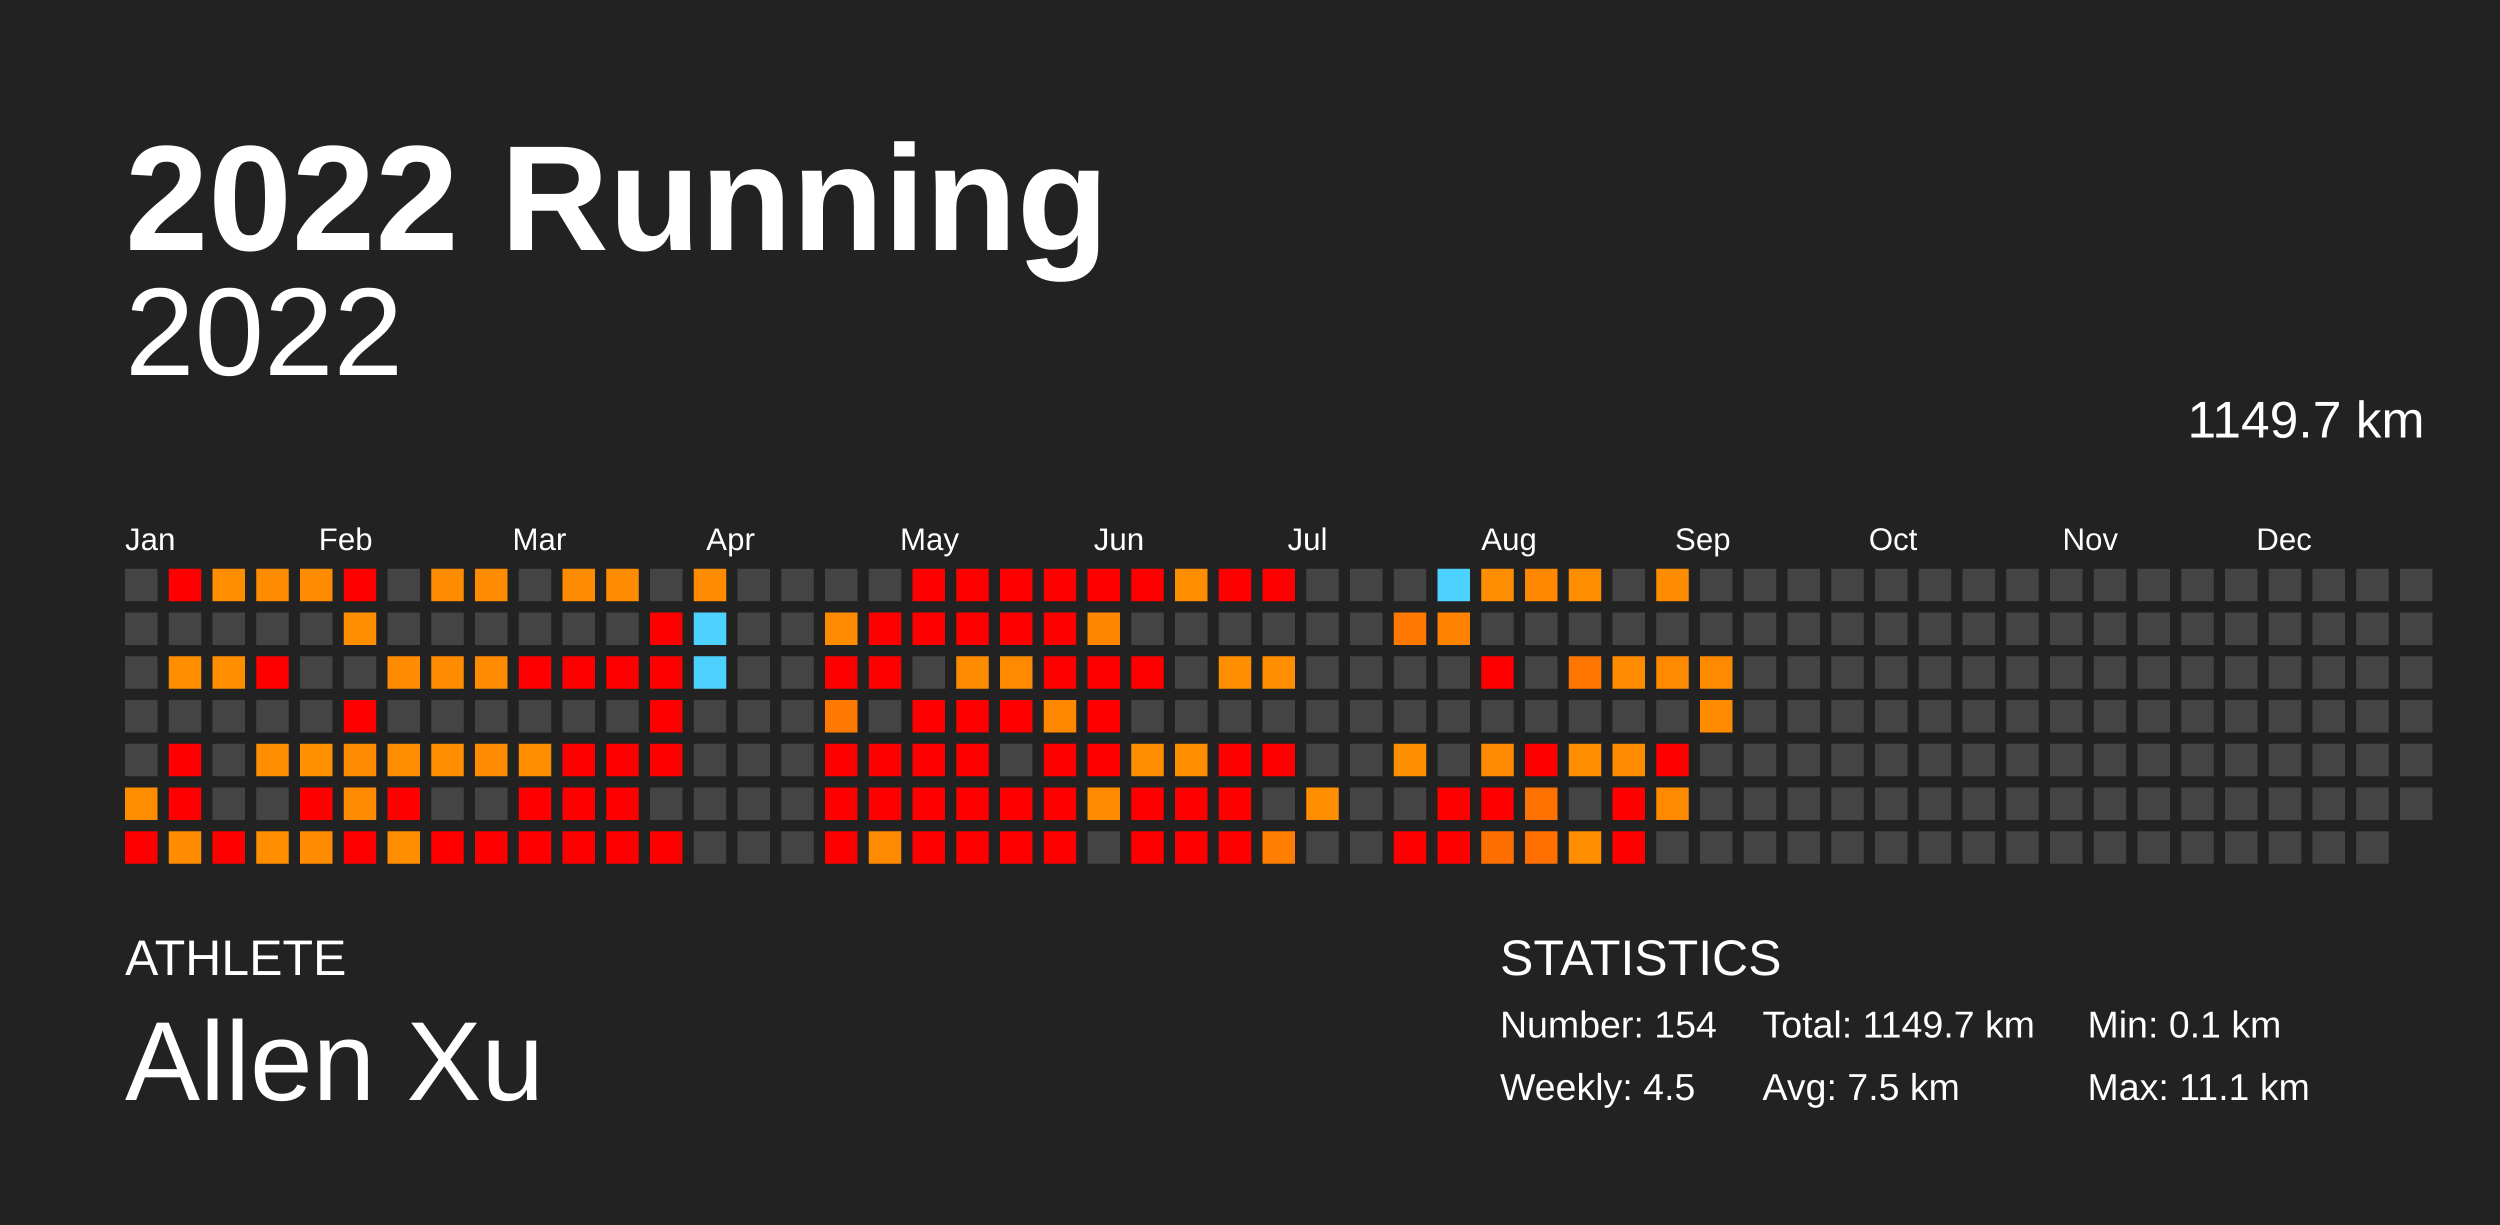
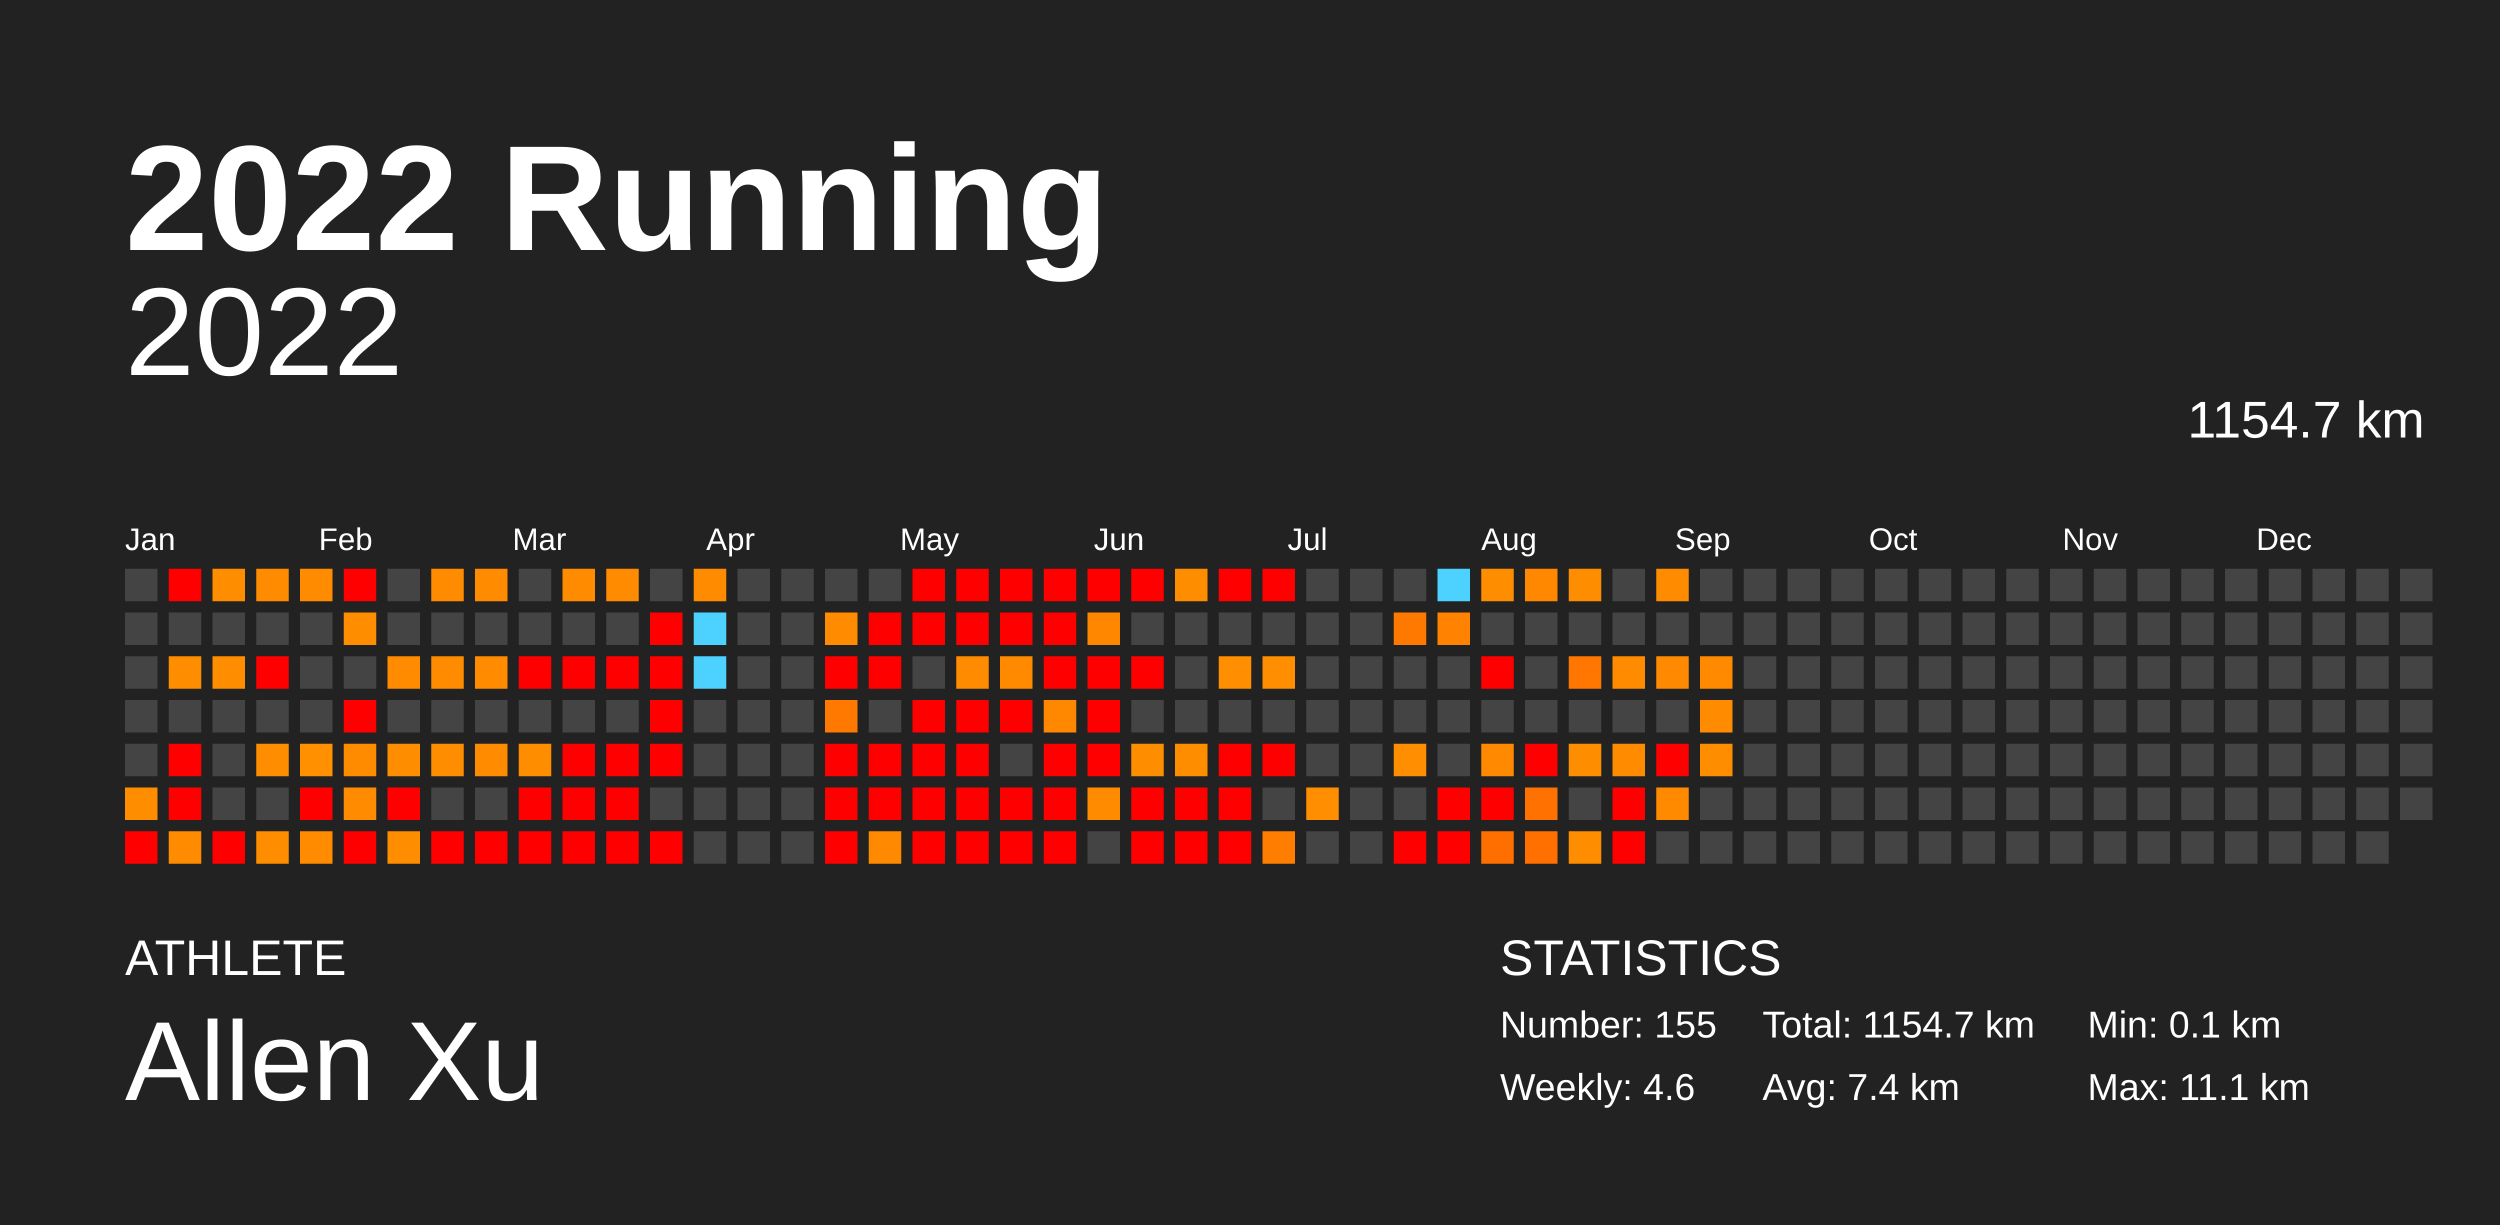
<svg xmlns="http://www.w3.org/2000/svg" baseProfile="full" height="98mm" version="1.1" viewBox="0,0,200,98" width="200mm">
  <defs />
  <rect fill="#222222" height="98" width="200" x="0" y="0" />
  <text fill="#FFFFFF" style="font-size:12px; font-family:Arial; font-weight:bold;" x="10" y="20">2022 Running</text>
  <text fill="#FFFFFF" style="font-size:4px; font-family:Arial" x="10" y="78">ATHLETE</text>
  <text fill="#FFFFFF" style="font-size:9px; font-family:Arial" x="10" y="88">Allen Xu</text>
  <text fill="#FFFFFF" style="font-size:4px; font-family:Arial" x="120" y="78">STATISTICS</text>
-   <text fill="#FFFFFF" style="font-size:3px; font-family:Arial" x="120" y="83">Number: 154</text>
-   <text fill="#FFFFFF" style="font-size:3px; font-family:Arial" x="120" y="88">Weekly: 4.5</text>
-   <text fill="#FFFFFF" style="font-size:3px; font-family:Arial" x="141" y="83">Total: 1149.7 km</text>
-   <text fill="#FFFFFF" style="font-size:3px; font-family:Arial" x="141" y="88">Avg: 7.5 km</text>
+   <text fill="#FFFFFF" style="font-size:3px; font-family:Arial" x="120" y="83">Number: 155</text>
+   <text fill="#FFFFFF" style="font-size:3px; font-family:Arial" x="120" y="88">Weekly: 4.6</text>
+   <text fill="#FFFFFF" style="font-size:3px; font-family:Arial" x="141" y="83">Total: 1154.7 km</text>
+   <text fill="#FFFFFF" style="font-size:3px; font-family:Arial" x="141" y="88">Avg: 7.4 km</text>
  <text fill="#FFFFFF" style="font-size:3px; font-family:Arial" x="167" y="83">Min: 0.1 km</text>
  <text fill="#FFFFFF" style="font-size:3px; font-family:Arial" x="167" y="88">Max: 11.1 km</text>
  <text alignment-baseline="hanging" fill="#FFFFFF" style="font-size:10.0px; font-family:Arial;" x="10" y="30">2022</text>
-   <text alignment-baseline="hanging" fill="#FFFFFF" style="font-size:4.125px; font-family:Arial;" x="175" y="35">1149.7 km</text>
+   <text alignment-baseline="hanging" fill="#FFFFFF" style="font-size:4.125px; font-family:Arial;" x="175" y="35">1154.7 km</text>
  <text fill="#FFFFFF" style="font-size:2.5px; font-family:Arial" x="10.0" y="44">Jan</text>
  <text fill="#FFFFFF" style="font-size:2.5px; font-family:Arial" x="25.5" y="44">Feb</text>
  <text fill="#FFFFFF" style="font-size:2.5px; font-family:Arial" x="41.0" y="44">Mar</text>
  <text fill="#FFFFFF" style="font-size:2.5px; font-family:Arial" x="56.5" y="44">Apr</text>
  <text fill="#FFFFFF" style="font-size:2.5px; font-family:Arial" x="72.0" y="44">May</text>
  <text fill="#FFFFFF" style="font-size:2.5px; font-family:Arial" x="87.5" y="44">Jun</text>
  <text fill="#FFFFFF" style="font-size:2.5px; font-family:Arial" x="103.0" y="44">Jul</text>
  <text fill="#FFFFFF" style="font-size:2.5px; font-family:Arial" x="118.5" y="44">Aug</text>
  <text fill="#FFFFFF" style="font-size:2.5px; font-family:Arial" x="134.0" y="44">Sep</text>
  <text fill="#FFFFFF" style="font-size:2.5px; font-family:Arial" x="149.5" y="44">Oct</text>
  <text fill="#FFFFFF" style="font-size:2.5px; font-family:Arial" x="165.0" y="44">Nov</text>
  <text fill="#FFFFFF" style="font-size:2.5px; font-family:Arial" x="180.5" y="44">Dec</text>
  <rect fill="#444444" height="2.6" width="2.6" x="10.0" y="45.5" />
  <rect fill="#444444" height="2.6" width="2.6" x="10.0" y="49.0" />
  <rect fill="#444444" height="2.6" width="2.6" x="10.0" y="52.5" />
  <rect fill="#444444" height="2.6" width="2.6" x="10.0" y="56.0" />
  <rect fill="#444444" height="2.6" width="2.6" x="10.0" y="59.5" />
  <rect fill="#ff8d00" height="2.6" width="2.6" x="10.0" y="63.0" />
  <rect fill="red" height="2.6" width="2.6" x="10.0" y="66.5" />
  <rect fill="red" height="2.6" width="2.6" x="13.5" y="45.5" />
  <rect fill="#444444" height="2.6" width="2.6" x="13.5" y="49.0" />
  <rect fill="#ff8d00" height="2.6" width="2.6" x="13.5" y="52.5" />
  <rect fill="#444444" height="2.6" width="2.6" x="13.5" y="56.0" />
  <rect fill="red" height="2.6" width="2.6" x="13.5" y="59.5" />
  <rect fill="red" height="2.6" width="2.6" x="13.5" y="63.0" />
  <rect fill="#ff8c00" height="2.6" width="2.6" x="13.5" y="66.5" />
  <rect fill="#ff8d00" height="2.6" width="2.6" x="17.0" y="45.5" />
  <rect fill="#444444" height="2.6" width="2.6" x="17.0" y="49.0" />
  <rect fill="#ff8d00" height="2.6" width="2.6" x="17.0" y="52.5" />
  <rect fill="#444444" height="2.6" width="2.6" x="17.0" y="56.0" />
  <rect fill="#444444" height="2.6" width="2.6" x="17.0" y="59.5" />
  <rect fill="#444444" height="2.6" width="2.6" x="17.0" y="63.0" />
  <rect fill="red" height="2.6" width="2.6" x="17.0" y="66.5" />
  <rect fill="#ff8c00" height="2.6" width="2.6" x="20.5" y="45.5" />
  <rect fill="#444444" height="2.6" width="2.6" x="20.5" y="49.0" />
  <rect fill="red" height="2.6" width="2.6" x="20.5" y="52.5" />
  <rect fill="#444444" height="2.6" width="2.6" x="20.5" y="56.0" />
  <rect fill="#ff8d00" height="2.6" width="2.6" x="20.5" y="59.5" />
  <rect fill="#444444" height="2.6" width="2.6" x="20.5" y="63.0" />
  <rect fill="#ff8d00" height="2.6" width="2.6" x="20.5" y="66.5" />
  <rect fill="#ff8c00" height="2.6" width="2.6" x="24.0" y="45.5" />
  <rect fill="#444444" height="2.6" width="2.6" x="24.0" y="49.0" />
  <rect fill="#444444" height="2.6" width="2.6" x="24.0" y="52.5" />
  <rect fill="#444444" height="2.6" width="2.6" x="24.0" y="56.0" />
  <rect fill="#ff9100" height="2.6" width="2.6" x="24.0" y="59.5" />
  <rect fill="red" height="2.6" width="2.6" x="24.0" y="63.0" />
  <rect fill="#ff8c00" height="2.6" width="2.6" x="24.0" y="66.5" />
  <rect fill="red" height="2.6" width="2.6" x="27.5" y="45.5" />
  <rect fill="#ff8d00" height="2.6" width="2.6" x="27.5" y="49.0" />
  <rect fill="#444444" height="2.6" width="2.6" x="27.5" y="52.5" />
  <rect fill="red" height="2.6" width="2.6" x="27.5" y="56.0" />
  <rect fill="#ff8c00" height="2.6" width="2.6" x="27.5" y="59.5" />
  <rect fill="#ff8c00" height="2.6" width="2.6" x="27.5" y="63.0" />
  <rect fill="red" height="2.6" width="2.6" x="27.5" y="66.5" />
  <rect fill="#444444" height="2.6" width="2.6" x="31.0" y="45.5" />
  <rect fill="#444444" height="2.6" width="2.6" x="31.0" y="49.0" />
  <rect fill="#ff8c00" height="2.6" width="2.6" x="31.0" y="52.5" />
  <rect fill="#444444" height="2.6" width="2.6" x="31.0" y="56.0" />
  <rect fill="#ff8d00" height="2.6" width="2.6" x="31.0" y="59.5" />
  <rect fill="red" height="2.6" width="2.6" x="31.0" y="63.0" />
  <rect fill="#ff8d00" height="2.6" width="2.6" x="31.0" y="66.5" />
  <rect fill="#ff8c00" height="2.6" width="2.6" x="34.5" y="45.5" />
  <rect fill="#444444" height="2.6" width="2.6" x="34.5" y="49.0" />
  <rect fill="#ff8c00" height="2.6" width="2.6" x="34.5" y="52.5" />
  <rect fill="#444444" height="2.6" width="2.6" x="34.5" y="56.0" />
  <rect fill="#ff8d00" height="2.6" width="2.6" x="34.5" y="59.5" />
  <rect fill="#444444" height="2.6" width="2.6" x="34.5" y="63.0" />
  <rect fill="red" height="2.6" width="2.6" x="34.5" y="66.5" />
  <rect fill="#ff8c00" height="2.6" width="2.6" x="38.0" y="45.5" />
  <rect fill="#444444" height="2.6" width="2.6" x="38.0" y="49.0" />
  <rect fill="#ff8c00" height="2.6" width="2.6" x="38.0" y="52.5" />
  <rect fill="#444444" height="2.6" width="2.6" x="38.0" y="56.0" />
  <rect fill="#ff8c00" height="2.6" width="2.6" x="38.0" y="59.5" />
  <rect fill="#444444" height="2.6" width="2.6" x="38.0" y="63.0" />
  <rect fill="red" height="2.6" width="2.6" x="38.0" y="66.5" />
  <rect fill="#444444" height="2.6" width="2.6" x="41.5" y="45.5" />
  <rect fill="#444444" height="2.6" width="2.6" x="41.5" y="49.0" />
  <rect fill="red" height="2.6" width="2.6" x="41.5" y="52.5" />
  <rect fill="#444444" height="2.6" width="2.6" x="41.5" y="56.0" />
  <rect fill="#ff8d00" height="2.6" width="2.6" x="41.5" y="59.5" />
  <rect fill="red" height="2.6" width="2.6" x="41.5" y="63.0" />
  <rect fill="red" height="2.6" width="2.6" x="41.5" y="66.5" />
  <rect fill="#ff8c00" height="2.6" width="2.6" x="45.0" y="45.5" />
  <rect fill="#444444" height="2.6" width="2.6" x="45.0" y="49.0" />
  <rect fill="red" height="2.6" width="2.6" x="45.0" y="52.5" />
  <rect fill="#444444" height="2.6" width="2.6" x="45.0" y="56.0" />
  <rect fill="red" height="2.6" width="2.6" x="45.0" y="59.5" />
  <rect fill="red" height="2.6" width="2.6" x="45.0" y="63.0" />
  <rect fill="red" height="2.6" width="2.6" x="45.0" y="66.5" />
  <rect fill="#ff8c00" height="2.6" width="2.6" x="48.5" y="45.5" />
  <rect fill="#444444" height="2.6" width="2.6" x="48.5" y="49.0" />
  <rect fill="red" height="2.6" width="2.6" x="48.5" y="52.5" />
  <rect fill="#444444" height="2.6" width="2.6" x="48.5" y="56.0" />
  <rect fill="red" height="2.6" width="2.6" x="48.5" y="59.5" />
  <rect fill="red" height="2.6" width="2.6" x="48.5" y="63.0" />
  <rect fill="red" height="2.6" width="2.6" x="48.5" y="66.5" />
  <rect fill="#444444" height="2.6" width="2.6" x="52.0" y="45.5" />
  <rect fill="red" height="2.6" width="2.6" x="52.0" y="49.0" />
  <rect fill="red" height="2.6" width="2.6" x="52.0" y="52.5" />
  <rect fill="red" height="2.6" width="2.6" x="52.0" y="56.0" />
  <rect fill="red" height="2.6" width="2.6" x="52.0" y="59.5" />
  <rect fill="#444444" height="2.6" width="2.6" x="52.0" y="63.0" />
  <rect fill="red" height="2.6" width="2.6" x="52.0" y="66.5" />
  <rect fill="#ff8b00" height="2.6" width="2.6" x="55.5" y="45.5" />
  <rect fill="#4dd2ff" height="2.6" width="2.6" x="55.5" y="49.0" />
  <rect fill="#4dd2ff" height="2.6" width="2.6" x="55.5" y="52.5" />
  <rect fill="#444444" height="2.6" width="2.6" x="55.5" y="56.0" />
  <rect fill="#444444" height="2.6" width="2.6" x="55.5" y="59.5" />
  <rect fill="#444444" height="2.6" width="2.6" x="55.5" y="63.0" />
  <rect fill="#444444" height="2.6" width="2.6" x="55.5" y="66.5" />
  <rect fill="#444444" height="2.6" width="2.6" x="59.0" y="45.5" />
  <rect fill="#444444" height="2.6" width="2.6" x="59.0" y="49.0" />
  <rect fill="#444444" height="2.6" width="2.6" x="59.0" y="52.5" />
  <rect fill="#444444" height="2.6" width="2.6" x="59.0" y="56.0" />
  <rect fill="#444444" height="2.6" width="2.6" x="59.0" y="59.5" />
  <rect fill="#444444" height="2.6" width="2.6" x="59.0" y="63.0" />
  <rect fill="#444444" height="2.6" width="2.6" x="59.0" y="66.5" />
  <rect fill="#444444" height="2.6" width="2.6" x="62.5" y="45.5" />
  <rect fill="#444444" height="2.6" width="2.6" x="62.5" y="49.0" />
  <rect fill="#444444" height="2.6" width="2.6" x="62.5" y="52.5" />
  <rect fill="#444444" height="2.6" width="2.6" x="62.5" y="56.0" />
  <rect fill="#444444" height="2.6" width="2.6" x="62.5" y="59.5" />
  <rect fill="#444444" height="2.6" width="2.6" x="62.5" y="63.0" />
  <rect fill="#444444" height="2.6" width="2.6" x="62.5" y="66.5" />
  <rect fill="#444444" height="2.6" width="2.6" x="66.0" y="45.5" />
  <rect fill="#ff8b00" height="2.6" width="2.6" x="66.0" y="49.0" />
  <rect fill="red" height="2.6" width="2.6" x="66.0" y="52.5" />
  <rect fill="#ff7800" height="2.6" width="2.6" x="66.0" y="56.0" />
  <rect fill="red" height="2.6" width="2.6" x="66.0" y="59.5" />
  <rect fill="red" height="2.6" width="2.6" x="66.0" y="63.0" />
  <rect fill="red" height="2.6" width="2.6" x="66.0" y="66.5" />
  <rect fill="#444444" height="2.6" width="2.6" x="69.5" y="45.5" />
  <rect fill="red" height="2.6" width="2.6" x="69.5" y="49.0" />
  <rect fill="red" height="2.6" width="2.6" x="69.5" y="52.5" />
  <rect fill="#444444" height="2.6" width="2.6" x="69.5" y="56.0" />
  <rect fill="red" height="2.6" width="2.6" x="69.5" y="59.5" />
  <rect fill="red" height="2.6" width="2.6" x="69.5" y="63.0" />
  <rect fill="#ff8900" height="2.6" width="2.6" x="69.5" y="66.5" />
  <rect fill="red" height="2.6" width="2.6" x="73.0" y="45.5" />
  <rect fill="red" height="2.6" width="2.6" x="73.0" y="49.0" />
  <rect fill="#444444" height="2.6" width="2.6" x="73.0" y="52.5" />
  <rect fill="red" height="2.6" width="2.6" x="73.0" y="56.0" />
  <rect fill="red" height="2.6" width="2.6" x="73.0" y="59.5" />
  <rect fill="red" height="2.6" width="2.6" x="73.0" y="63.0" />
  <rect fill="red" height="2.6" width="2.6" x="73.0" y="66.5" />
  <rect fill="red" height="2.6" width="2.6" x="76.5" y="45.5" />
  <rect fill="red" height="2.6" width="2.6" x="76.5" y="49.0" />
  <rect fill="#ff8c00" height="2.6" width="2.6" x="76.5" y="52.5" />
  <rect fill="red" height="2.6" width="2.6" x="76.5" y="56.0" />
  <rect fill="red" height="2.6" width="2.6" x="76.5" y="59.5" />
  <rect fill="red" height="2.6" width="2.6" x="76.5" y="63.0" />
  <rect fill="red" height="2.6" width="2.6" x="76.5" y="66.5" />
  <rect fill="red" height="2.6" width="2.6" x="80.0" y="45.5" />
  <rect fill="red" height="2.6" width="2.6" x="80.0" y="49.0" />
  <rect fill="#ff8a00" height="2.6" width="2.6" x="80.0" y="52.5" />
  <rect fill="red" height="2.6" width="2.6" x="80.0" y="56.0" />
  <rect fill="#444444" height="2.6" width="2.6" x="80.0" y="59.5" />
  <rect fill="red" height="2.6" width="2.6" x="80.0" y="63.0" />
  <rect fill="red" height="2.6" width="2.6" x="80.0" y="66.5" />
  <rect fill="red" height="2.6" width="2.6" x="83.5" y="45.5" />
  <rect fill="red" height="2.6" width="2.6" x="83.5" y="49.0" />
  <rect fill="red" height="2.6" width="2.6" x="83.5" y="52.5" />
  <rect fill="#ff8800" height="2.6" width="2.6" x="83.5" y="56.0" />
  <rect fill="red" height="2.6" width="2.6" x="83.5" y="59.5" />
  <rect fill="red" height="2.6" width="2.6" x="83.5" y="63.0" />
  <rect fill="red" height="2.6" width="2.6" x="83.5" y="66.5" />
  <rect fill="red" height="2.6" width="2.6" x="87.0" y="45.5" />
  <rect fill="#ff8700" height="2.6" width="2.6" x="87.0" y="49.0" />
  <rect fill="red" height="2.6" width="2.6" x="87.0" y="52.5" />
  <rect fill="red" height="2.6" width="2.6" x="87.0" y="56.0" />
  <rect fill="red" height="2.6" width="2.6" x="87.0" y="59.5" />
  <rect fill="#ff8c00" height="2.6" width="2.6" x="87.0" y="63.0" />
  <rect fill="#444444" height="2.6" width="2.6" x="87.0" y="66.5" />
  <rect fill="red" height="2.6" width="2.6" x="90.5" y="45.5" />
  <rect fill="#444444" height="2.6" width="2.6" x="90.5" y="49.0" />
  <rect fill="red" height="2.6" width="2.6" x="90.5" y="52.5" />
  <rect fill="#444444" height="2.6" width="2.6" x="90.5" y="56.0" />
  <rect fill="#ff8d00" height="2.6" width="2.6" x="90.5" y="59.5" />
  <rect fill="red" height="2.6" width="2.6" x="90.5" y="63.0" />
  <rect fill="red" height="2.6" width="2.6" x="90.5" y="66.5" />
  <rect fill="#ff8d00" height="2.6" width="2.6" x="94.0" y="45.5" />
  <rect fill="#444444" height="2.6" width="2.6" x="94.0" y="49.0" />
  <rect fill="#444444" height="2.6" width="2.6" x="94.0" y="52.5" />
  <rect fill="#444444" height="2.6" width="2.6" x="94.0" y="56.0" />
  <rect fill="#ff8d00" height="2.6" width="2.6" x="94.0" y="59.5" />
  <rect fill="red" height="2.6" width="2.6" x="94.0" y="63.0" />
  <rect fill="red" height="2.6" width="2.6" x="94.0" y="66.5" />
  <rect fill="red" height="2.6" width="2.6" x="97.5" y="45.5" />
  <rect fill="#444444" height="2.6" width="2.6" x="97.5" y="49.0" />
  <rect fill="#ff8e00" height="2.6" width="2.6" x="97.5" y="52.5" />
  <rect fill="#444444" height="2.6" width="2.6" x="97.5" y="56.0" />
  <rect fill="red" height="2.6" width="2.6" x="97.5" y="59.5" />
  <rect fill="red" height="2.6" width="2.6" x="97.5" y="63.0" />
  <rect fill="red" height="2.6" width="2.6" x="97.5" y="66.5" />
  <rect fill="red" height="2.6" width="2.6" x="101.0" y="45.5" />
  <rect fill="#444444" height="2.6" width="2.6" x="101.0" y="49.0" />
  <rect fill="#ff8e00" height="2.6" width="2.6" x="101.0" y="52.5" />
  <rect fill="#444444" height="2.6" width="2.6" x="101.0" y="56.0" />
  <rect fill="red" height="2.6" width="2.6" x="101.0" y="59.5" />
  <rect fill="#444444" height="2.6" width="2.6" x="101.0" y="63.0" />
  <rect fill="#ff7d00" height="2.6" width="2.6" x="101.0" y="66.5" />
  <rect fill="#444444" height="2.6" width="2.6" x="104.5" y="45.5" />
  <rect fill="#444444" height="2.6" width="2.6" x="104.5" y="49.0" />
  <rect fill="#444444" height="2.6" width="2.6" x="104.5" y="52.5" />
  <rect fill="#444444" height="2.6" width="2.6" x="104.5" y="56.0" />
  <rect fill="#444444" height="2.6" width="2.6" x="104.5" y="59.5" />
  <rect fill="#ff8e00" height="2.6" width="2.6" x="104.5" y="63.0" />
  <rect fill="#444444" height="2.6" width="2.6" x="104.5" y="66.5" />
  <rect fill="#444444" height="2.6" width="2.6" x="108.0" y="45.5" />
  <rect fill="#444444" height="2.6" width="2.6" x="108.0" y="49.0" />
  <rect fill="#444444" height="2.6" width="2.6" x="108.0" y="52.5" />
  <rect fill="#444444" height="2.6" width="2.6" x="108.0" y="56.0" />
  <rect fill="#444444" height="2.6" width="2.6" x="108.0" y="59.5" />
  <rect fill="#444444" height="2.6" width="2.6" x="108.0" y="63.0" />
  <rect fill="#444444" height="2.6" width="2.6" x="108.0" y="66.5" />
  <rect fill="#444444" height="2.6" width="2.6" x="111.5" y="45.5" />
  <rect fill="#ff7900" height="2.6" width="2.6" x="111.5" y="49.0" />
  <rect fill="#444444" height="2.6" width="2.6" x="111.5" y="52.5" />
  <rect fill="#444444" height="2.6" width="2.6" x="111.5" y="56.0" />
  <rect fill="#ff8e00" height="2.6" width="2.6" x="111.5" y="59.5" />
  <rect fill="#444444" height="2.6" width="2.6" x="111.5" y="63.0" />
  <rect fill="red" height="2.6" width="2.6" x="111.5" y="66.5" />
  <rect fill="#4dd2ff" height="2.6" width="2.6" x="115.0" y="45.5" />
  <rect fill="#ff8200" height="2.6" width="2.6" x="115.0" y="49.0" />
  <rect fill="#444444" height="2.6" width="2.6" x="115.0" y="52.5" />
  <rect fill="#444444" height="2.6" width="2.6" x="115.0" y="56.0" />
  <rect fill="#444444" height="2.6" width="2.6" x="115.0" y="59.5" />
  <rect fill="red" height="2.6" width="2.6" x="115.0" y="63.0" />
  <rect fill="red" height="2.6" width="2.6" x="115.0" y="66.5" />
  <rect fill="#ff8d00" height="2.6" width="2.6" x="118.5" y="45.5" />
  <rect fill="#444444" height="2.6" width="2.6" x="118.5" y="49.0" />
  <rect fill="red" height="2.6" width="2.6" x="118.5" y="52.5" />
  <rect fill="#444444" height="2.6" width="2.6" x="118.5" y="56.0" />
  <rect fill="#ff8900" height="2.6" width="2.6" x="118.5" y="59.5" />
  <rect fill="red" height="2.6" width="2.6" x="118.5" y="63.0" />
  <rect fill="#ff6f00" height="2.6" width="2.6" x="118.5" y="66.5" />
  <rect fill="#ff8800" height="2.6" width="2.6" x="122.0" y="45.5" />
  <rect fill="#444444" height="2.6" width="2.6" x="122.0" y="49.0" />
  <rect fill="#444444" height="2.6" width="2.6" x="122.0" y="52.5" />
  <rect fill="#444444" height="2.6" width="2.6" x="122.0" y="56.0" />
  <rect fill="red" height="2.6" width="2.6" x="122.0" y="59.5" />
  <rect fill="#ff7100" height="2.6" width="2.6" x="122.0" y="63.0" />
  <rect fill="#ff7000" height="2.6" width="2.6" x="122.0" y="66.5" />
  <rect fill="#ff8d00" height="2.6" width="2.6" x="125.5" y="45.5" />
  <rect fill="#444444" height="2.6" width="2.6" x="125.5" y="49.0" />
  <rect fill="#ff7600" height="2.6" width="2.6" x="125.5" y="52.5" />
  <rect fill="#444444" height="2.6" width="2.6" x="125.5" y="56.0" />
  <rect fill="#ff8d00" height="2.6" width="2.6" x="125.5" y="59.5" />
  <rect fill="#444444" height="2.6" width="2.6" x="125.5" y="63.0" />
  <rect fill="#ff8d00" height="2.6" width="2.6" x="125.5" y="66.5" />
  <rect fill="#444444" height="2.6" width="2.6" x="129.0" y="45.5" />
  <rect fill="#444444" height="2.6" width="2.6" x="129.0" y="49.0" />
  <rect fill="#ff8b00" height="2.6" width="2.6" x="129.0" y="52.5" />
  <rect fill="#444444" height="2.6" width="2.6" x="129.0" y="56.0" />
  <rect fill="#ff8b00" height="2.6" width="2.6" x="129.0" y="59.5" />
  <rect fill="red" height="2.6" width="2.6" x="129.0" y="63.0" />
  <rect fill="red" height="2.6" width="2.6" x="129.0" y="66.5" />
  <rect fill="#ff8b00" height="2.6" width="2.6" x="132.5" y="45.5" />
  <rect fill="#444444" height="2.6" width="2.6" x="132.5" y="49.0" />
  <rect fill="#ff8900" height="2.6" width="2.6" x="132.5" y="52.5" />
  <rect fill="#444444" height="2.6" width="2.6" x="132.5" y="56.0" />
  <rect fill="red" height="2.6" width="2.6" x="132.5" y="59.5" />
  <rect fill="#ff8a00" height="2.6" width="2.6" x="132.5" y="63.0" />
  <rect fill="#444444" height="2.6" width="2.6" x="132.5" y="66.5" />
  <rect fill="#444444" height="2.6" width="2.6" x="136.0" y="45.5" />
  <rect fill="#444444" height="2.6" width="2.6" x="136.0" y="49.0" />
  <rect fill="#ff8a00" height="2.6" width="2.6" x="136.0" y="52.5" />
  <rect fill="#ff8b00" height="2.6" width="2.6" x="136.0" y="56.0" />
-   <rect fill="#444444" height="2.6" width="2.6" x="136.0" y="59.5" />
+   <rect fill="#ff8d00" height="2.6" width="2.6" x="136.0" y="59.5" />
  <rect fill="#444444" height="2.6" width="2.6" x="136.0" y="63.0" />
  <rect fill="#444444" height="2.6" width="2.6" x="136.0" y="66.5" />
  <rect fill="#444444" height="2.6" width="2.6" x="139.5" y="45.5" />
  <rect fill="#444444" height="2.6" width="2.6" x="139.5" y="49.0" />
  <rect fill="#444444" height="2.6" width="2.6" x="139.5" y="52.5" />
  <rect fill="#444444" height="2.6" width="2.6" x="139.5" y="56.0" />
  <rect fill="#444444" height="2.6" width="2.6" x="139.5" y="59.5" />
  <rect fill="#444444" height="2.6" width="2.6" x="139.5" y="63.0" />
  <rect fill="#444444" height="2.6" width="2.6" x="139.5" y="66.5" />
  <rect fill="#444444" height="2.6" width="2.6" x="143.0" y="45.5" />
  <rect fill="#444444" height="2.6" width="2.6" x="143.0" y="49.0" />
  <rect fill="#444444" height="2.6" width="2.6" x="143.0" y="52.5" />
  <rect fill="#444444" height="2.6" width="2.6" x="143.0" y="56.0" />
  <rect fill="#444444" height="2.6" width="2.6" x="143.0" y="59.5" />
  <rect fill="#444444" height="2.6" width="2.6" x="143.0" y="63.0" />
  <rect fill="#444444" height="2.6" width="2.6" x="143.0" y="66.5" />
  <rect fill="#444444" height="2.6" width="2.6" x="146.5" y="45.5" />
  <rect fill="#444444" height="2.6" width="2.6" x="146.5" y="49.0" />
  <rect fill="#444444" height="2.6" width="2.6" x="146.5" y="52.5" />
  <rect fill="#444444" height="2.6" width="2.6" x="146.5" y="56.0" />
  <rect fill="#444444" height="2.6" width="2.6" x="146.5" y="59.5" />
  <rect fill="#444444" height="2.6" width="2.6" x="146.5" y="63.0" />
  <rect fill="#444444" height="2.6" width="2.6" x="146.5" y="66.5" />
  <rect fill="#444444" height="2.6" width="2.6" x="150.0" y="45.5" />
  <rect fill="#444444" height="2.6" width="2.6" x="150.0" y="49.0" />
  <rect fill="#444444" height="2.6" width="2.6" x="150.0" y="52.5" />
  <rect fill="#444444" height="2.6" width="2.6" x="150.0" y="56.0" />
  <rect fill="#444444" height="2.6" width="2.6" x="150.0" y="59.5" />
  <rect fill="#444444" height="2.6" width="2.6" x="150.0" y="63.0" />
  <rect fill="#444444" height="2.6" width="2.6" x="150.0" y="66.5" />
  <rect fill="#444444" height="2.6" width="2.6" x="153.5" y="45.5" />
  <rect fill="#444444" height="2.6" width="2.6" x="153.5" y="49.0" />
  <rect fill="#444444" height="2.6" width="2.6" x="153.5" y="52.5" />
  <rect fill="#444444" height="2.6" width="2.6" x="153.5" y="56.0" />
  <rect fill="#444444" height="2.6" width="2.6" x="153.5" y="59.5" />
  <rect fill="#444444" height="2.6" width="2.6" x="153.5" y="63.0" />
  <rect fill="#444444" height="2.6" width="2.6" x="153.5" y="66.5" />
  <rect fill="#444444" height="2.6" width="2.6" x="157.0" y="45.5" />
  <rect fill="#444444" height="2.6" width="2.6" x="157.0" y="49.0" />
  <rect fill="#444444" height="2.6" width="2.6" x="157.0" y="52.5" />
  <rect fill="#444444" height="2.6" width="2.6" x="157.0" y="56.0" />
  <rect fill="#444444" height="2.6" width="2.6" x="157.0" y="59.5" />
  <rect fill="#444444" height="2.6" width="2.6" x="157.0" y="63.0" />
  <rect fill="#444444" height="2.6" width="2.6" x="157.0" y="66.5" />
  <rect fill="#444444" height="2.6" width="2.6" x="160.5" y="45.5" />
  <rect fill="#444444" height="2.6" width="2.6" x="160.5" y="49.0" />
  <rect fill="#444444" height="2.6" width="2.6" x="160.5" y="52.5" />
  <rect fill="#444444" height="2.6" width="2.6" x="160.5" y="56.0" />
  <rect fill="#444444" height="2.6" width="2.6" x="160.5" y="59.5" />
  <rect fill="#444444" height="2.6" width="2.6" x="160.5" y="63.0" />
  <rect fill="#444444" height="2.6" width="2.6" x="160.5" y="66.5" />
  <rect fill="#444444" height="2.6" width="2.6" x="164.0" y="45.5" />
  <rect fill="#444444" height="2.6" width="2.6" x="164.0" y="49.0" />
  <rect fill="#444444" height="2.6" width="2.6" x="164.0" y="52.5" />
  <rect fill="#444444" height="2.6" width="2.6" x="164.0" y="56.0" />
  <rect fill="#444444" height="2.6" width="2.6" x="164.0" y="59.5" />
  <rect fill="#444444" height="2.6" width="2.6" x="164.0" y="63.0" />
  <rect fill="#444444" height="2.6" width="2.6" x="164.0" y="66.5" />
  <rect fill="#444444" height="2.6" width="2.6" x="167.5" y="45.5" />
  <rect fill="#444444" height="2.6" width="2.6" x="167.5" y="49.0" />
  <rect fill="#444444" height="2.6" width="2.6" x="167.5" y="52.5" />
  <rect fill="#444444" height="2.6" width="2.6" x="167.5" y="56.0" />
  <rect fill="#444444" height="2.6" width="2.6" x="167.5" y="59.5" />
  <rect fill="#444444" height="2.6" width="2.6" x="167.5" y="63.0" />
  <rect fill="#444444" height="2.6" width="2.6" x="167.5" y="66.5" />
  <rect fill="#444444" height="2.6" width="2.6" x="171.0" y="45.5" />
  <rect fill="#444444" height="2.6" width="2.6" x="171.0" y="49.0" />
  <rect fill="#444444" height="2.6" width="2.6" x="171.0" y="52.5" />
  <rect fill="#444444" height="2.6" width="2.6" x="171.0" y="56.0" />
  <rect fill="#444444" height="2.6" width="2.6" x="171.0" y="59.5" />
  <rect fill="#444444" height="2.6" width="2.6" x="171.0" y="63.0" />
  <rect fill="#444444" height="2.6" width="2.6" x="171.0" y="66.5" />
  <rect fill="#444444" height="2.6" width="2.6" x="174.5" y="45.5" />
  <rect fill="#444444" height="2.6" width="2.6" x="174.5" y="49.0" />
  <rect fill="#444444" height="2.6" width="2.6" x="174.5" y="52.5" />
  <rect fill="#444444" height="2.6" width="2.6" x="174.5" y="56.0" />
  <rect fill="#444444" height="2.6" width="2.6" x="174.5" y="59.5" />
  <rect fill="#444444" height="2.6" width="2.6" x="174.5" y="63.0" />
  <rect fill="#444444" height="2.6" width="2.6" x="174.5" y="66.5" />
  <rect fill="#444444" height="2.6" width="2.6" x="178.0" y="45.5" />
  <rect fill="#444444" height="2.6" width="2.6" x="178.0" y="49.0" />
  <rect fill="#444444" height="2.6" width="2.6" x="178.0" y="52.5" />
  <rect fill="#444444" height="2.6" width="2.6" x="178.0" y="56.0" />
  <rect fill="#444444" height="2.6" width="2.6" x="178.0" y="59.5" />
  <rect fill="#444444" height="2.6" width="2.6" x="178.0" y="63.0" />
  <rect fill="#444444" height="2.6" width="2.6" x="178.0" y="66.5" />
  <rect fill="#444444" height="2.6" width="2.6" x="181.5" y="45.5" />
  <rect fill="#444444" height="2.6" width="2.6" x="181.5" y="49.0" />
  <rect fill="#444444" height="2.6" width="2.6" x="181.5" y="52.5" />
  <rect fill="#444444" height="2.6" width="2.6" x="181.5" y="56.0" />
  <rect fill="#444444" height="2.6" width="2.6" x="181.5" y="59.5" />
  <rect fill="#444444" height="2.6" width="2.6" x="181.5" y="63.0" />
  <rect fill="#444444" height="2.6" width="2.6" x="181.5" y="66.5" />
  <rect fill="#444444" height="2.6" width="2.6" x="185.0" y="45.5" />
  <rect fill="#444444" height="2.6" width="2.6" x="185.0" y="49.0" />
  <rect fill="#444444" height="2.6" width="2.6" x="185.0" y="52.5" />
  <rect fill="#444444" height="2.6" width="2.6" x="185.0" y="56.0" />
  <rect fill="#444444" height="2.6" width="2.6" x="185.0" y="59.5" />
  <rect fill="#444444" height="2.6" width="2.6" x="185.0" y="63.0" />
  <rect fill="#444444" height="2.6" width="2.6" x="185.0" y="66.5" />
  <rect fill="#444444" height="2.6" width="2.6" x="188.5" y="45.5" />
  <rect fill="#444444" height="2.6" width="2.6" x="188.5" y="49.0" />
  <rect fill="#444444" height="2.6" width="2.6" x="188.5" y="52.5" />
  <rect fill="#444444" height="2.6" width="2.6" x="188.5" y="56.0" />
  <rect fill="#444444" height="2.6" width="2.6" x="188.5" y="59.5" />
  <rect fill="#444444" height="2.6" width="2.6" x="188.5" y="63.0" />
  <rect fill="#444444" height="2.6" width="2.6" x="188.5" y="66.5" />
  <rect fill="#444444" height="2.6" width="2.6" x="192.0" y="45.5" />
  <rect fill="#444444" height="2.6" width="2.6" x="192.0" y="49.0" />
  <rect fill="#444444" height="2.6" width="2.6" x="192.0" y="52.5" />
  <rect fill="#444444" height="2.6" width="2.6" x="192.0" y="56.0" />
  <rect fill="#444444" height="2.6" width="2.6" x="192.0" y="59.5" />
  <rect fill="#444444" height="2.6" width="2.6" x="192.0" y="63.0" />
</svg>
